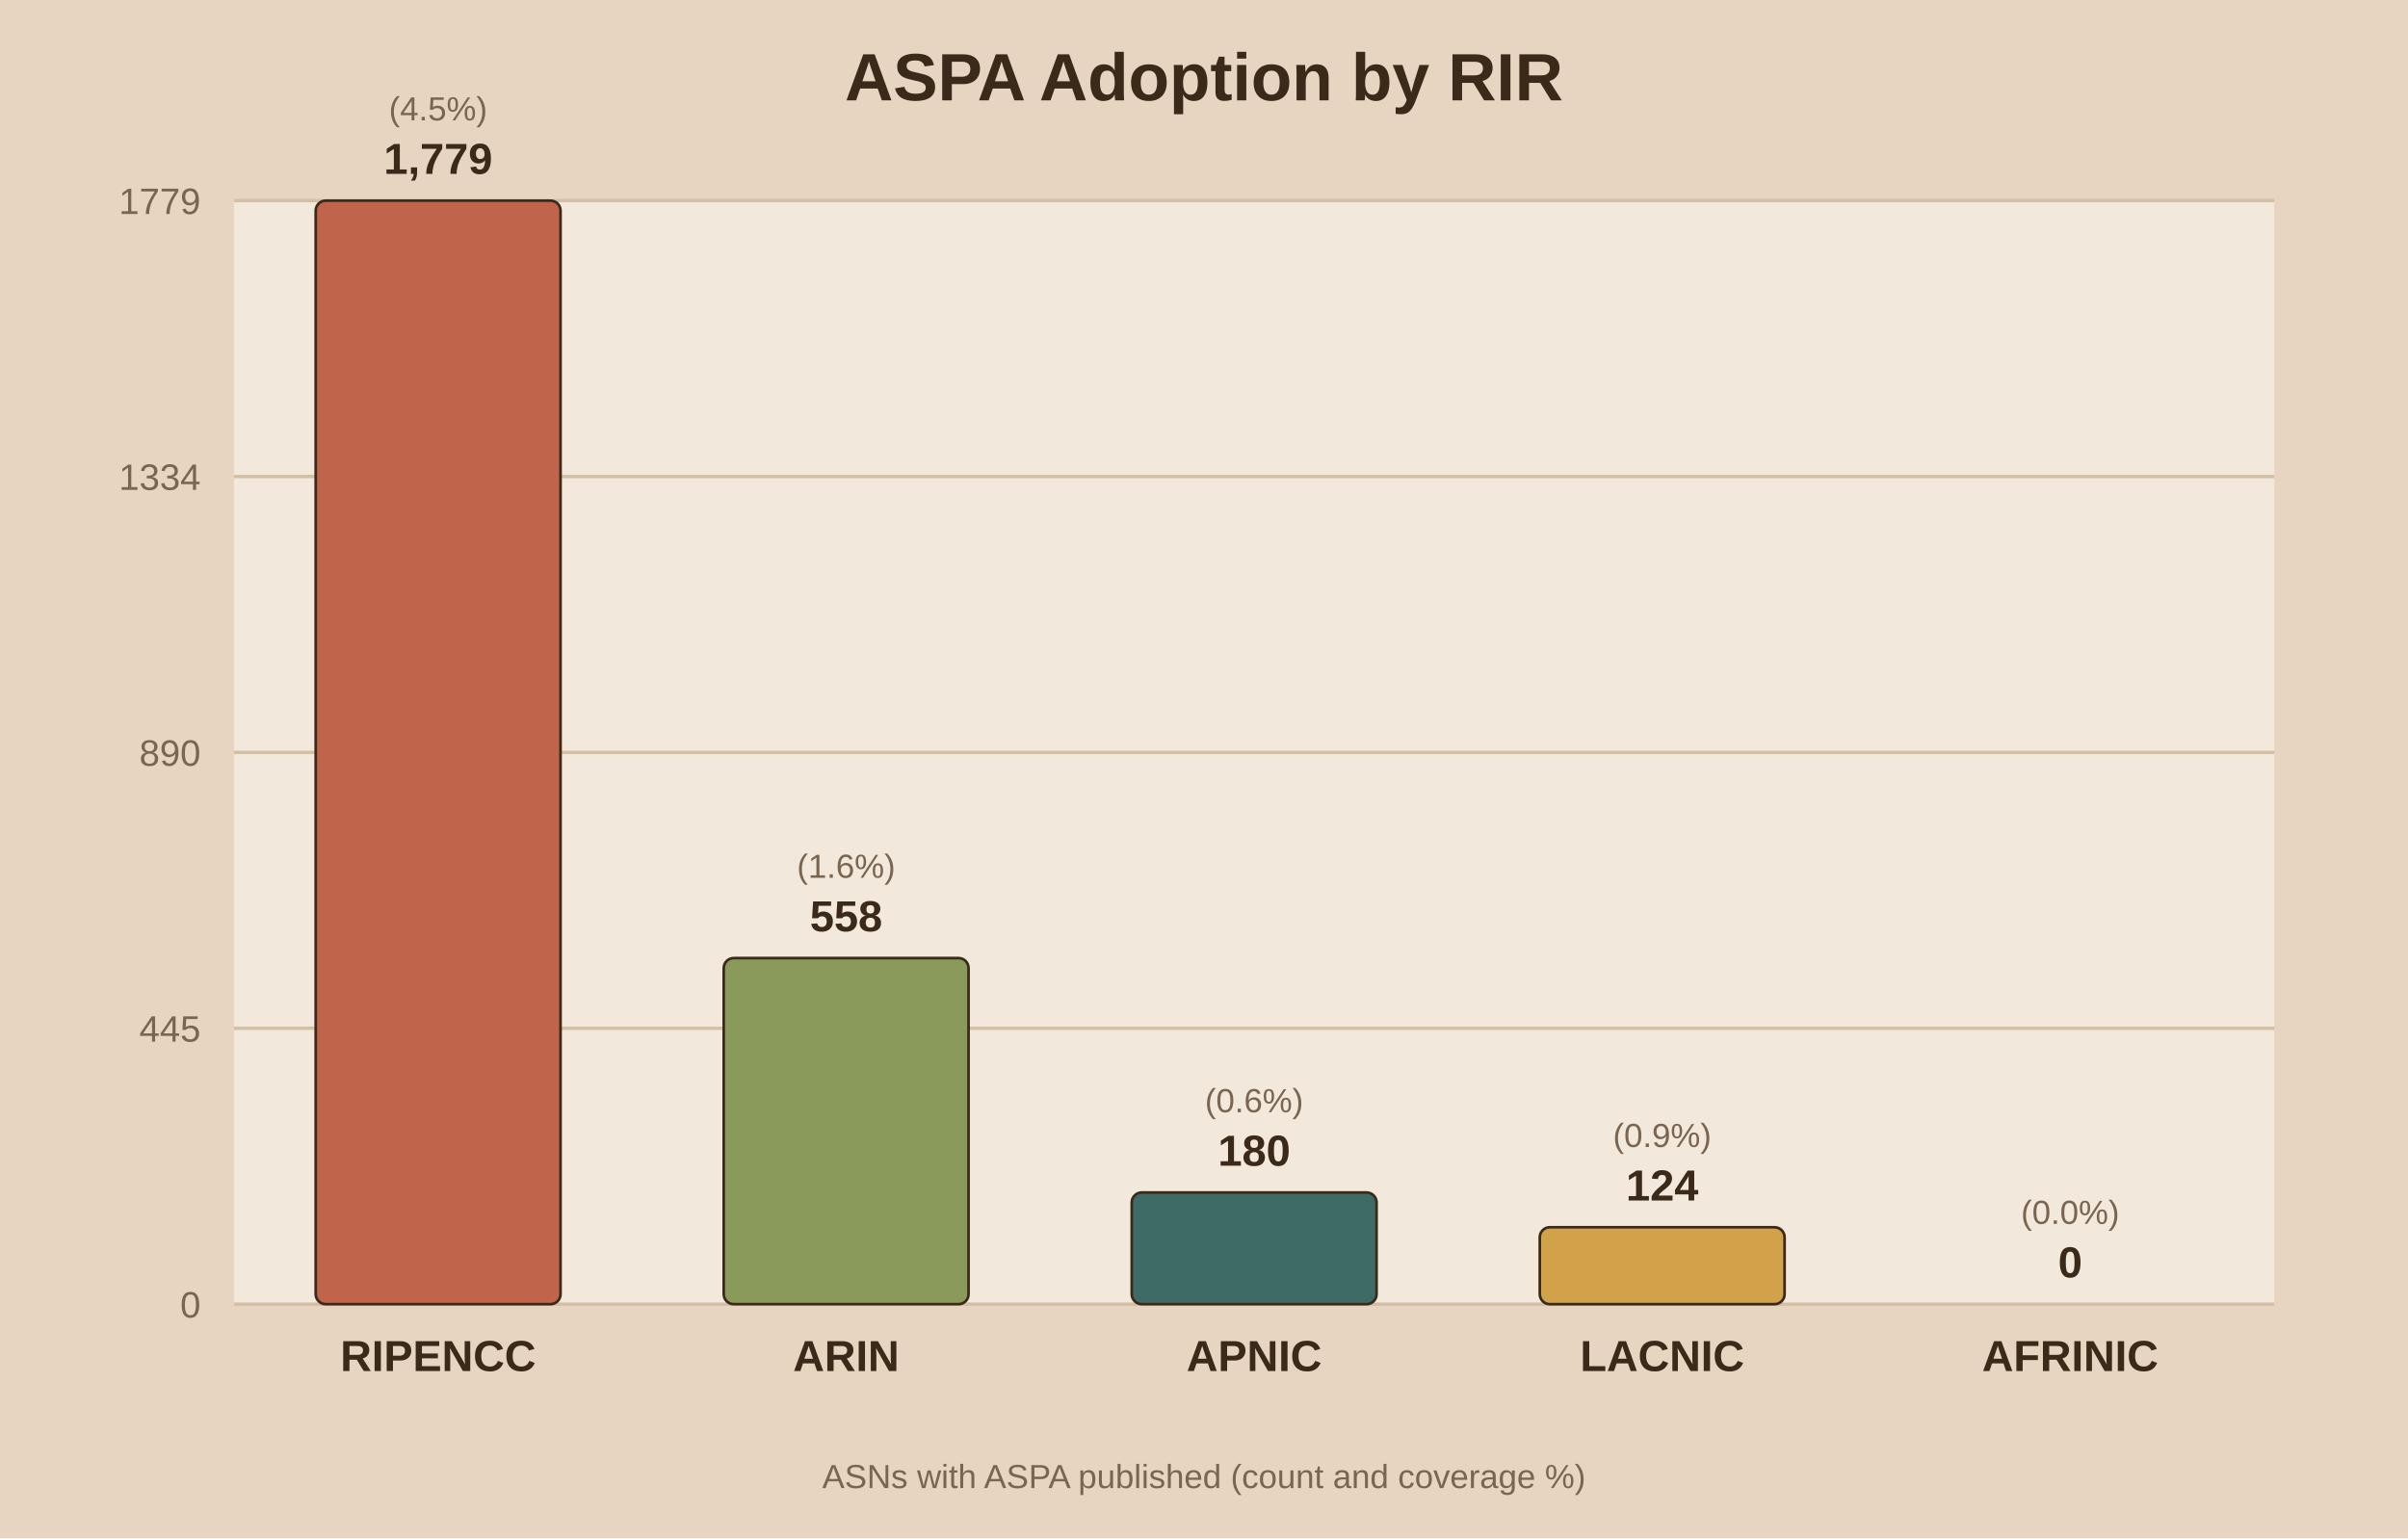
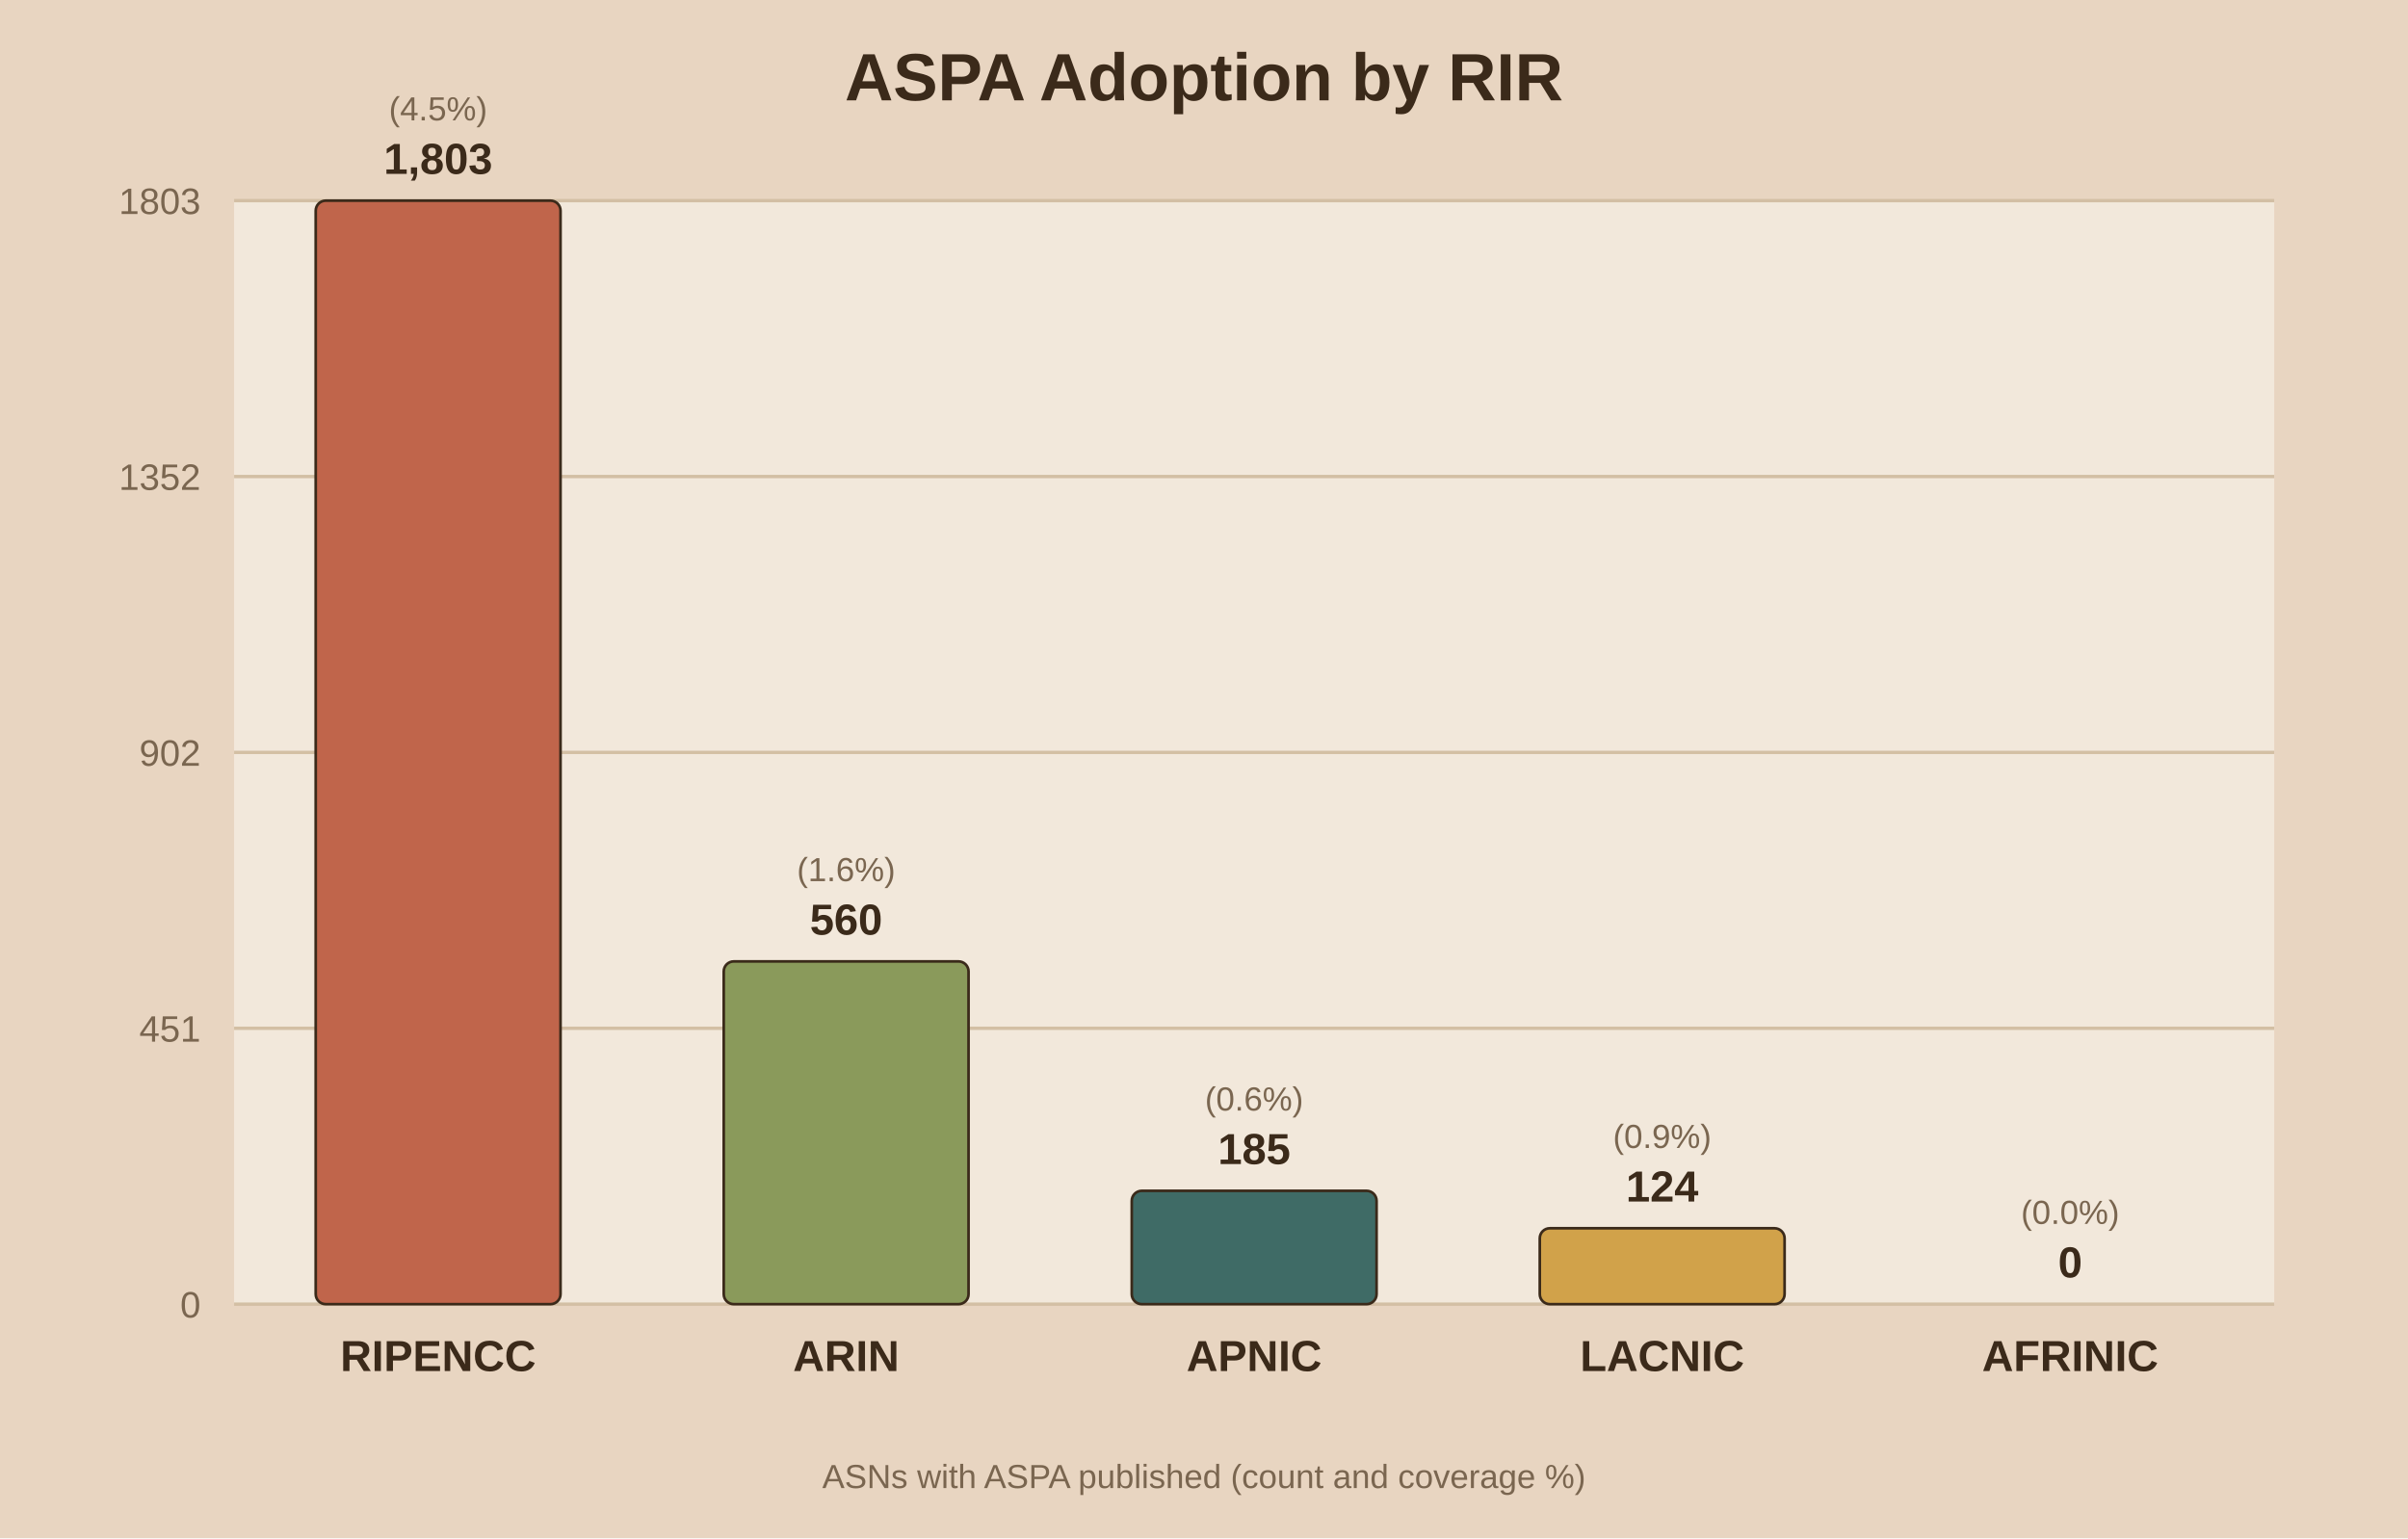
<svg xmlns="http://www.w3.org/2000/svg" viewBox="0 0 720 460">
  <rect width="720" height="460" fill="#e8d5c1" />
  <rect x="70" y="60" width="610" height="330" fill="#f2e8db" />
  <text x="360.0" y="30" text-anchor="middle" font-family="Arial" font-size="20" font-weight="bold" fill="#3b2a1a">ASPA Adoption by RIR</text>
  <line x1="70" y1="390.0" x2="680" y2="390.0" stroke="#d3bfa4" stroke-width="1" />
  <text x="60" y="394.0" text-anchor="end" font-family="Arial" font-size="11" fill="#7a6650">0</text>
  <line x1="70" y1="307.5" x2="680" y2="307.5" stroke="#d3bfa4" stroke-width="1" />
-   <text x="60" y="311.5" text-anchor="end" font-family="Arial" font-size="11" fill="#7a6650">445</text>
+   <text x="60" y="311.5" text-anchor="end" font-family="Arial" font-size="11" fill="#7a6650">451</text>
  <line x1="70" y1="225.0" x2="680" y2="225.0" stroke="#d3bfa4" stroke-width="1" />
-   <text x="60" y="229.0" text-anchor="end" font-family="Arial" font-size="11" fill="#7a6650">890</text>
+   <text x="60" y="229.0" text-anchor="end" font-family="Arial" font-size="11" fill="#7a6650">902</text>
  <line x1="70" y1="142.5" x2="680" y2="142.5" stroke="#d3bfa4" stroke-width="1" />
-   <text x="60" y="146.5" text-anchor="end" font-family="Arial" font-size="11" fill="#7a6650">1334</text>
+   <text x="60" y="146.5" text-anchor="end" font-family="Arial" font-size="11" fill="#7a6650">1352</text>
  <line x1="70" y1="60.0" x2="680" y2="60.0" stroke="#d3bfa4" stroke-width="1" />
-   <text x="60" y="64.0" text-anchor="end" font-family="Arial" font-size="11" fill="#7a6650">1779</text>
+   <text x="60" y="64.0" text-anchor="end" font-family="Arial" font-size="11" fill="#7a6650">1803</text>
  <rect x="94.4" y="60.0" width="73.2" height="330.0" fill="#c0654b" stroke="#3b2a1a" stroke-width="0.8" rx="3" />
-   <text x="131.0" y="52.0" text-anchor="middle" font-family="Arial" font-size="13" font-weight="bold" fill="#3b2a1a">1,779</text>
+   <text x="131.0" y="52.0" text-anchor="middle" font-family="Arial" font-size="13" font-weight="bold" fill="#3b2a1a">1,803</text>
  <text x="131.0" y="36.0" text-anchor="middle" font-family="Arial" font-size="10" fill="#7a6650">(4.5%)</text>
  <text x="131.0" y="410.0" text-anchor="middle" font-family="Arial" font-size="13" font-weight="bold" fill="#3b2a1a">RIPENCC</text>
-   <rect x="216.4" y="286.5" width="73.2" height="103.5" fill="#8a9a5b" stroke="#3b2a1a" stroke-width="0.8" rx="3" />
-   <text x="253.0" y="278.5" text-anchor="middle" font-family="Arial" font-size="13" font-weight="bold" fill="#3b2a1a">558</text>
-   <text x="253.0" y="262.5" text-anchor="middle" font-family="Arial" font-size="10" fill="#7a6650">(1.6%)</text>
+   <rect x="216.4" y="287.5" width="73.2" height="102.5" fill="#8a9a5b" stroke="#3b2a1a" stroke-width="0.8" rx="3" />
+   <text x="253.0" y="279.5" text-anchor="middle" font-family="Arial" font-size="13" font-weight="bold" fill="#3b2a1a">560</text>
+   <text x="253.0" y="263.5" text-anchor="middle" font-family="Arial" font-size="10" fill="#7a6650">(1.6%)</text>
  <text x="253.0" y="410.0" text-anchor="middle" font-family="Arial" font-size="13" font-weight="bold" fill="#3b2a1a">ARIN</text>
-   <rect x="338.4" y="356.6" width="73.2" height="33.4" fill="#3f6b66" stroke="#3b2a1a" stroke-width="0.8" rx="3" />
-   <text x="375.0" y="348.6" text-anchor="middle" font-family="Arial" font-size="13" font-weight="bold" fill="#3b2a1a">180</text>
-   <text x="375.0" y="332.6" text-anchor="middle" font-family="Arial" font-size="10" fill="#7a6650">(0.6%)</text>
+   <rect x="338.4" y="356.1" width="73.2" height="33.9" fill="#3f6b66" stroke="#3b2a1a" stroke-width="0.8" rx="3" />
+   <text x="375.0" y="348.1" text-anchor="middle" font-family="Arial" font-size="13" font-weight="bold" fill="#3b2a1a">185</text>
+   <text x="375.0" y="332.1" text-anchor="middle" font-family="Arial" font-size="10" fill="#7a6650">(0.6%)</text>
  <text x="375.0" y="410.0" text-anchor="middle" font-family="Arial" font-size="13" font-weight="bold" fill="#3b2a1a">APNIC</text>
-   <rect x="460.4" y="367.0" width="73.2" height="23.0" fill="#d1a24a" stroke="#3b2a1a" stroke-width="0.8" rx="3" />
-   <text x="497.0" y="359.0" text-anchor="middle" font-family="Arial" font-size="13" font-weight="bold" fill="#3b2a1a">124</text>
-   <text x="497.0" y="343.0" text-anchor="middle" font-family="Arial" font-size="10" fill="#7a6650">(0.9%)</text>
+   <rect x="460.4" y="367.3" width="73.2" height="22.7" fill="#d1a24a" stroke="#3b2a1a" stroke-width="0.8" rx="3" />
+   <text x="497.0" y="359.3" text-anchor="middle" font-family="Arial" font-size="13" font-weight="bold" fill="#3b2a1a">124</text>
+   <text x="497.0" y="343.3" text-anchor="middle" font-family="Arial" font-size="10" fill="#7a6650">(0.9%)</text>
  <text x="497.0" y="410.0" text-anchor="middle" font-family="Arial" font-size="13" font-weight="bold" fill="#3b2a1a">LACNIC</text>
  <rect x="582.4" y="390.0" width="73.2" height="0.0" fill="#7d5a6a" stroke="#3b2a1a" stroke-width="0.8" rx="3" />
  <text x="619.0" y="382.0" text-anchor="middle" font-family="Arial" font-size="13" font-weight="bold" fill="#3b2a1a">0</text>
  <text x="619.0" y="366.0" text-anchor="middle" font-family="Arial" font-size="10" fill="#7a6650">(0.0%)</text>
  <text x="619.0" y="410.0" text-anchor="middle" font-family="Arial" font-size="13" font-weight="bold" fill="#3b2a1a">AFRINIC</text>
  <text x="360.0" y="445" text-anchor="middle" font-family="Arial" font-size="10" fill="#7a6650">ASNs with ASPA published (count and coverage %)</text>
</svg>
